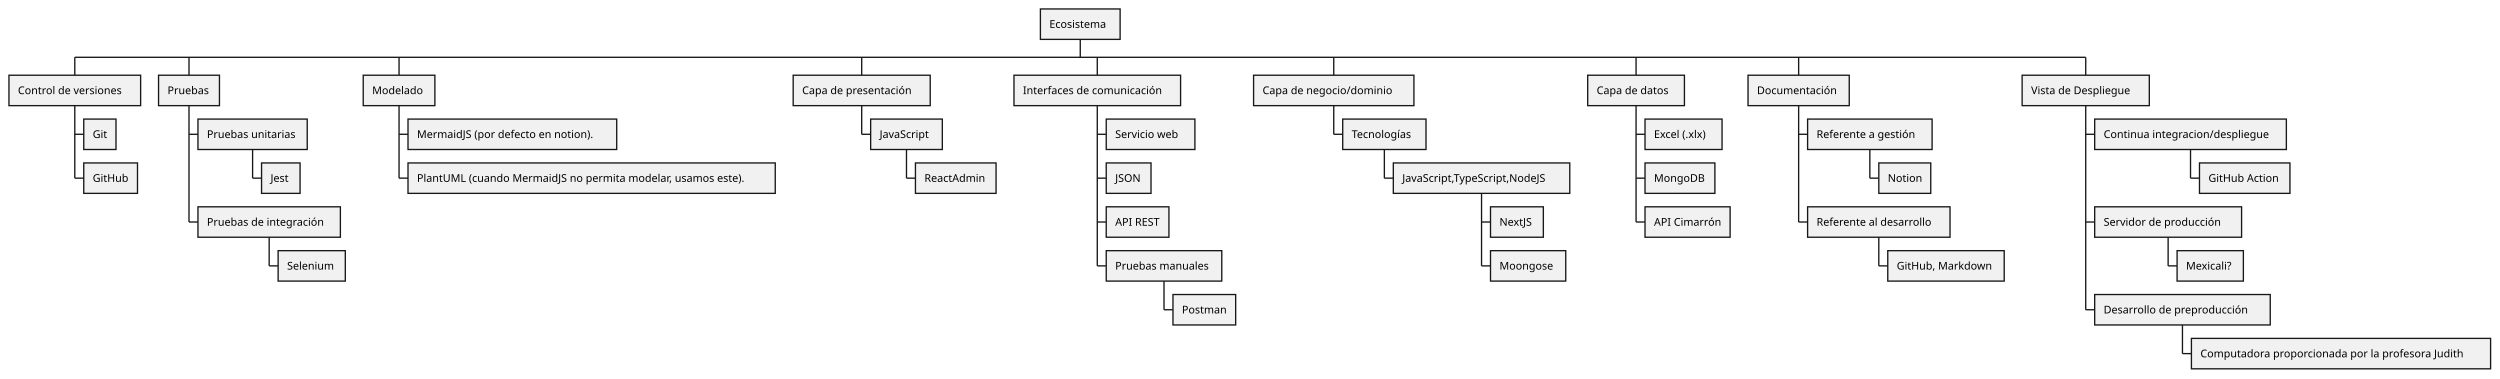
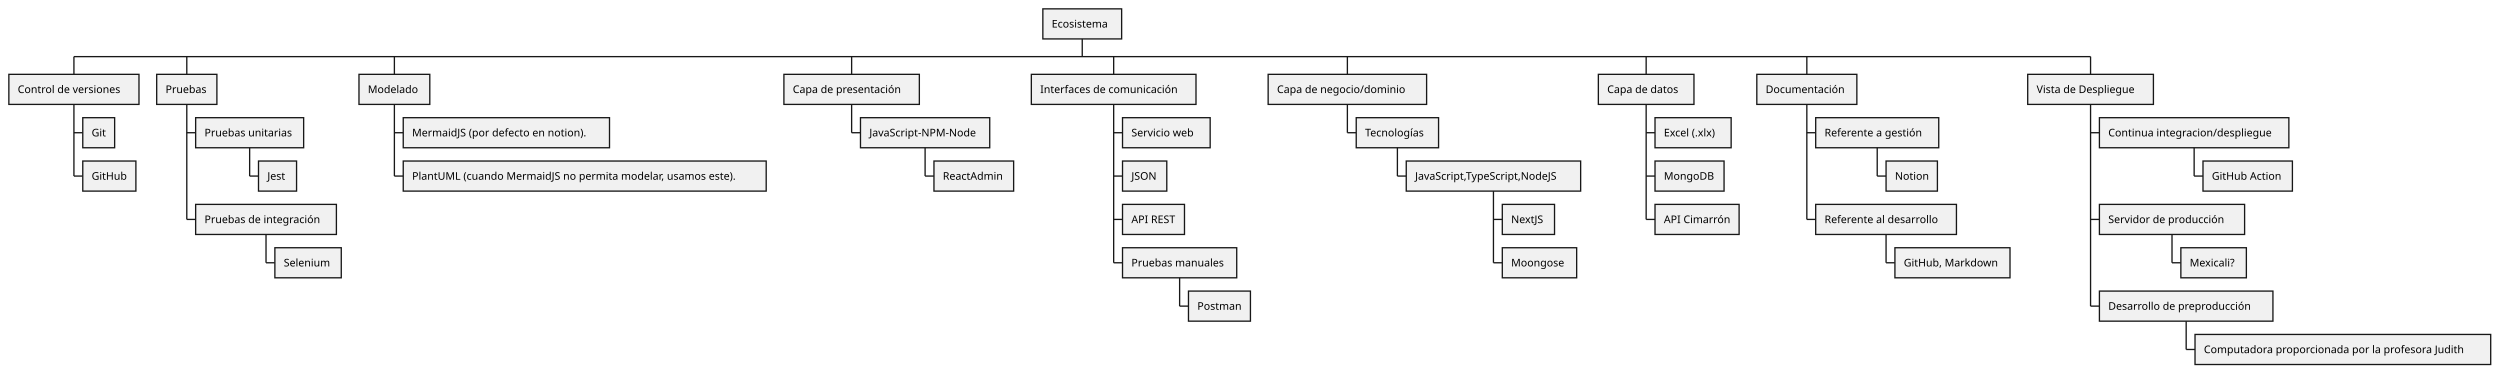
- <svg xmlns="http://www.w3.org/2000/svg" contentStyleType="text/css" height="422px" preserveAspectRatio="none" style="width:2791px;height:422px;background:#FFFFFF;" version="1.1" viewBox="0 0 2791 422" width="2791px" zoomAndPan="magnify">
+ <svg xmlns="http://www.w3.org/2000/svg" contentStyleType="text/css" height="422px" preserveAspectRatio="none" style="width:2824px;height:422px;background:#FFFFFF;" version="1.1" viewBox="0 0 2824 422" width="2824px" zoomAndPan="magnify">
  <defs />
  <g>
    <line style="stroke:#181818;stroke-width:1.5;" x1="83.5" x2="83.5" y1="63.969" y2="83.969" />
    <rect fill="#F1F1F1" height="33.969" style="stroke:#181818;stroke-width:1.5;" width="147" x="10" y="83.969" />
    <text fill="#000000" font-family="sans-serif" font-size="12" lengthAdjust="spacing" textLength="127" x="20" y="105.107">Control de versiones</text>
    <line style="stroke:#181818;stroke-width:1.5;" x1="83.5" x2="93.5" y1="149.922" y2="149.922" />
    <rect fill="#F1F1F1" height="33.969" style="stroke:#181818;stroke-width:1.5;" width="36" x="93.5" y="132.938" />
    <text fill="#000000" font-family="sans-serif" font-size="12" lengthAdjust="spacing" textLength="16" x="103.5" y="154.076">Git</text>
    <line style="stroke:#181818;stroke-width:1.5;" x1="83.5" x2="93.5" y1="198.891" y2="198.891" />
    <rect fill="#F1F1F1" height="33.969" style="stroke:#181818;stroke-width:1.5;" width="60" x="93.5" y="181.906" />
    <text fill="#000000" font-family="sans-serif" font-size="12" lengthAdjust="spacing" textLength="40" x="103.5" y="203.045">GitHub</text>
    <line style="stroke:#181818;stroke-width:1.5;" x1="83.5" x2="83.5" y1="117.938" y2="198.891" />
    <line style="stroke:#181818;stroke-width:1.5;" x1="211" x2="211" y1="63.969" y2="83.969" />
    <rect fill="#F1F1F1" height="33.969" style="stroke:#181818;stroke-width:1.5;" width="68" x="177" y="83.969" />
    <text fill="#000000" font-family="sans-serif" font-size="12" lengthAdjust="spacing" textLength="48" x="187" y="105.107">Pruebas</text>
    <line style="stroke:#181818;stroke-width:1.5;" x1="211" x2="221" y1="149.922" y2="149.922" />
    <rect fill="#F1F1F1" height="33.969" style="stroke:#181818;stroke-width:1.5;" width="122" x="221" y="132.938" />
    <text fill="#000000" font-family="sans-serif" font-size="12" lengthAdjust="spacing" textLength="102" x="231" y="154.076">Pruebas unitarias</text>
    <line style="stroke:#181818;stroke-width:1.5;" x1="282" x2="292" y1="198.891" y2="198.891" />
    <rect fill="#F1F1F1" height="33.969" style="stroke:#181818;stroke-width:1.5;" width="43" x="292" y="181.906" />
    <text fill="#000000" font-family="sans-serif" font-size="12" lengthAdjust="spacing" textLength="23" x="302" y="203.045">Jest</text>
    <line style="stroke:#181818;stroke-width:1.5;" x1="282" x2="282" y1="166.906" y2="198.891" />
    <line style="stroke:#181818;stroke-width:1.5;" x1="211" x2="221" y1="247.859" y2="247.859" />
    <rect fill="#F1F1F1" height="33.969" style="stroke:#181818;stroke-width:1.5;" width="159" x="221" y="230.875" />
    <text fill="#000000" font-family="sans-serif" font-size="12" lengthAdjust="spacing" textLength="139" x="231" y="252.014">Pruebas de integración</text>
    <line style="stroke:#181818;stroke-width:1.5;" x1="300.5" x2="310.5" y1="296.828" y2="296.828" />
    <rect fill="#F1F1F1" height="33.969" style="stroke:#181818;stroke-width:1.5;" width="75" x="310.5" y="279.844" />
    <text fill="#000000" font-family="sans-serif" font-size="12" lengthAdjust="spacing" textLength="55" x="320.5" y="300.982">Selenium</text>
    <line style="stroke:#181818;stroke-width:1.5;" x1="300.5" x2="300.5" y1="264.844" y2="296.828" />
    <line style="stroke:#181818;stroke-width:1.5;" x1="211" x2="211" y1="117.938" y2="247.859" />
    <line style="stroke:#181818;stroke-width:1.5;" x1="445.5" x2="445.5" y1="63.969" y2="83.969" />
    <rect fill="#F1F1F1" height="33.969" style="stroke:#181818;stroke-width:1.5;" width="80" x="405.5" y="83.969" />
    <text fill="#000000" font-family="sans-serif" font-size="12" lengthAdjust="spacing" textLength="60" x="415.5" y="105.107">Modelado</text>
    <line style="stroke:#181818;stroke-width:1.5;" x1="445.5" x2="455.5" y1="149.922" y2="149.922" />
    <rect fill="#F1F1F1" height="33.969" style="stroke:#181818;stroke-width:1.5;" width="233" x="455.5" y="132.938" />
    <text fill="#000000" font-family="sans-serif" font-size="12" lengthAdjust="spacing" textLength="213" x="465.5" y="154.076">MermaidJS (por defecto en notion).</text>
    <line style="stroke:#181818;stroke-width:1.5;" x1="445.5" x2="455.5" y1="198.891" y2="198.891" />
    <rect fill="#F1F1F1" height="33.969" style="stroke:#181818;stroke-width:1.5;" width="410" x="455.5" y="181.906" />
    <text fill="#000000" font-family="sans-serif" font-size="12" lengthAdjust="spacing" textLength="390" x="465.5" y="203.045">PlantUML (cuando MermaidJS no permita modelar, usamos este).</text>
    <line style="stroke:#181818;stroke-width:1.5;" x1="445.5" x2="445.5" y1="117.938" y2="198.891" />
    <line style="stroke:#181818;stroke-width:1.5;" x1="962" x2="962" y1="63.969" y2="83.969" />
    <rect fill="#F1F1F1" height="33.969" style="stroke:#181818;stroke-width:1.5;" width="153" x="885.5" y="83.969" />
    <text fill="#000000" font-family="sans-serif" font-size="12" lengthAdjust="spacing" textLength="133" x="895.5" y="105.107">Capa de presentación</text>
    <line style="stroke:#181818;stroke-width:1.5;" x1="962" x2="972" y1="149.922" y2="149.922" />
-     <rect fill="#F1F1F1" height="33.969" style="stroke:#181818;stroke-width:1.5;" width="80" x="972" y="132.938" />
-     <text fill="#000000" font-family="sans-serif" font-size="12" lengthAdjust="spacing" textLength="60" x="982" y="154.076">JavaScript</text>
-     <line style="stroke:#181818;stroke-width:1.5;" x1="1012" x2="1022" y1="198.891" y2="198.891" />
-     <rect fill="#F1F1F1" height="33.969" style="stroke:#181818;stroke-width:1.5;" width="90" x="1022" y="181.906" />
-     <text fill="#000000" font-family="sans-serif" font-size="12" lengthAdjust="spacing" textLength="70" x="1032" y="203.045">ReactAdmin</text>
-     <line style="stroke:#181818;stroke-width:1.5;" x1="1012" x2="1012" y1="166.906" y2="198.891" />
+     <rect fill="#F1F1F1" height="33.969" style="stroke:#181818;stroke-width:1.5;" width="146" x="972" y="132.938" />
+     <text fill="#000000" font-family="sans-serif" font-size="12" lengthAdjust="spacing" textLength="126" x="982" y="154.076">JavaScript-NPM-Node</text>
+     <line style="stroke:#181818;stroke-width:1.5;" x1="1045" x2="1055" y1="198.891" y2="198.891" />
+     <rect fill="#F1F1F1" height="33.969" style="stroke:#181818;stroke-width:1.5;" width="90" x="1055" y="181.906" />
+     <text fill="#000000" font-family="sans-serif" font-size="12" lengthAdjust="spacing" textLength="70" x="1065" y="203.045">ReactAdmin</text>
+     <line style="stroke:#181818;stroke-width:1.5;" x1="1045" x2="1045" y1="166.906" y2="198.891" />
    <line style="stroke:#181818;stroke-width:1.5;" x1="962" x2="962" y1="117.938" y2="149.922" />
-     <line style="stroke:#181818;stroke-width:1.5;" x1="1225" x2="1225" y1="63.969" y2="83.969" />
-     <rect fill="#F1F1F1" height="33.969" style="stroke:#181818;stroke-width:1.5;" width="186" x="1132" y="83.969" />
-     <text fill="#000000" font-family="sans-serif" font-size="12" lengthAdjust="spacing" textLength="166" x="1142" y="105.107">Interfaces de comunicación</text>
-     <line style="stroke:#181818;stroke-width:1.5;" x1="1225" x2="1235" y1="149.922" y2="149.922" />
-     <rect fill="#F1F1F1" height="33.969" style="stroke:#181818;stroke-width:1.5;" width="99" x="1235" y="132.938" />
-     <text fill="#000000" font-family="sans-serif" font-size="12" lengthAdjust="spacing" textLength="79" x="1245" y="154.076">Servicio web</text>
-     <line style="stroke:#181818;stroke-width:1.5;" x1="1225" x2="1235" y1="198.891" y2="198.891" />
-     <rect fill="#F1F1F1" height="33.969" style="stroke:#181818;stroke-width:1.5;" width="50" x="1235" y="181.906" />
-     <text fill="#000000" font-family="sans-serif" font-size="12" lengthAdjust="spacing" textLength="30" x="1245" y="203.045">JSON</text>
-     <line style="stroke:#181818;stroke-width:1.5;" x1="1225" x2="1235" y1="247.859" y2="247.859" />
-     <rect fill="#F1F1F1" height="33.969" style="stroke:#181818;stroke-width:1.5;" width="70" x="1235" y="230.875" />
-     <text fill="#000000" font-family="sans-serif" font-size="12" lengthAdjust="spacing" textLength="50" x="1245" y="252.014">API REST</text>
-     <line style="stroke:#181818;stroke-width:1.5;" x1="1225" x2="1235" y1="296.828" y2="296.828" />
-     <rect fill="#F1F1F1" height="33.969" style="stroke:#181818;stroke-width:1.5;" width="129" x="1235" y="279.844" />
-     <text fill="#000000" font-family="sans-serif" font-size="12" lengthAdjust="spacing" textLength="109" x="1245" y="300.982">Pruebas manuales</text>
-     <line style="stroke:#181818;stroke-width:1.5;" x1="1299.5" x2="1309.5" y1="345.797" y2="345.797" />
-     <rect fill="#F1F1F1" height="33.969" style="stroke:#181818;stroke-width:1.5;" width="70" x="1309.5" y="328.812" />
-     <text fill="#000000" font-family="sans-serif" font-size="12" lengthAdjust="spacing" textLength="50" x="1319.5" y="349.951">Postman</text>
-     <line style="stroke:#181818;stroke-width:1.5;" x1="1299.5" x2="1299.5" y1="313.812" y2="345.797" />
-     <line style="stroke:#181818;stroke-width:1.5;" x1="1225" x2="1225" y1="117.938" y2="296.828" />
-     <line style="stroke:#181818;stroke-width:1.5;" x1="1489" x2="1489" y1="63.969" y2="83.969" />
-     <rect fill="#F1F1F1" height="33.969" style="stroke:#181818;stroke-width:1.5;" width="179" x="1399.5" y="83.969" />
-     <text fill="#000000" font-family="sans-serif" font-size="12" lengthAdjust="spacing" textLength="155" x="1409.5" y="105.107">Capa de negocio/dominio</text>
-     <line style="stroke:#181818;stroke-width:1.5;" x1="1489" x2="1499" y1="149.922" y2="149.922" />
-     <rect fill="#F1F1F1" height="33.969" style="stroke:#181818;stroke-width:1.5;" width="93" x="1499" y="132.938" />
-     <text fill="#000000" font-family="sans-serif" font-size="12" lengthAdjust="spacing" textLength="73" x="1509" y="154.076">Tecnologías</text>
-     <line style="stroke:#181818;stroke-width:1.5;" x1="1545.5" x2="1555.5" y1="198.891" y2="198.891" />
-     <rect fill="#F1F1F1" height="33.969" style="stroke:#181818;stroke-width:1.5;" width="197" x="1555.5" y="181.906" />
-     <text fill="#000000" font-family="sans-serif" font-size="12" lengthAdjust="spacing" textLength="177" x="1565.5" y="203.045">JavaScript,TypeScript,NodeJS</text>
-     <line style="stroke:#181818;stroke-width:1.5;" x1="1654" x2="1664" y1="247.859" y2="247.859" />
-     <rect fill="#F1F1F1" height="33.969" style="stroke:#181818;stroke-width:1.5;" width="59" x="1664" y="230.875" />
-     <text fill="#000000" font-family="sans-serif" font-size="12" lengthAdjust="spacing" textLength="39" x="1674" y="252.014">NextJS</text>
-     <line style="stroke:#181818;stroke-width:1.5;" x1="1654" x2="1664" y1="296.828" y2="296.828" />
-     <rect fill="#F1F1F1" height="33.969" style="stroke:#181818;stroke-width:1.5;" width="84" x="1664" y="279.844" />
-     <text fill="#000000" font-family="sans-serif" font-size="12" lengthAdjust="spacing" textLength="64" x="1674" y="300.982">Moongose</text>
-     <line style="stroke:#181818;stroke-width:1.5;" x1="1654" x2="1654" y1="215.875" y2="296.828" />
-     <line style="stroke:#181818;stroke-width:1.5;" x1="1545.5" x2="1545.5" y1="166.906" y2="198.891" />
-     <line style="stroke:#181818;stroke-width:1.5;" x1="1489" x2="1489" y1="117.938" y2="149.922" />
-     <line style="stroke:#181818;stroke-width:1.5;" x1="1826.5" x2="1826.5" y1="63.969" y2="83.969" />
-     <rect fill="#F1F1F1" height="33.969" style="stroke:#181818;stroke-width:1.5;" width="108" x="1772.5" y="83.969" />
-     <text fill="#000000" font-family="sans-serif" font-size="12" lengthAdjust="spacing" textLength="88" x="1782.5" y="105.107">Capa de datos</text>
-     <line style="stroke:#181818;stroke-width:1.5;" x1="1826.5" x2="1836.5" y1="149.922" y2="149.922" />
-     <rect fill="#F1F1F1" height="33.969" style="stroke:#181818;stroke-width:1.5;" width="86" x="1836.5" y="132.938" />
-     <text fill="#000000" font-family="sans-serif" font-size="12" lengthAdjust="spacing" textLength="66" x="1846.5" y="154.076">Excel (.xlx)</text>
-     <line style="stroke:#181818;stroke-width:1.5;" x1="1826.5" x2="1836.5" y1="198.891" y2="198.891" />
-     <rect fill="#F1F1F1" height="33.969" style="stroke:#181818;stroke-width:1.5;" width="78" x="1836.5" y="181.906" />
-     <text fill="#000000" font-family="sans-serif" font-size="12" lengthAdjust="spacing" textLength="58" x="1846.5" y="203.045">MongoDB</text>
-     <line style="stroke:#181818;stroke-width:1.5;" x1="1826.5" x2="1836.5" y1="247.859" y2="247.859" />
-     <rect fill="#F1F1F1" height="33.969" style="stroke:#181818;stroke-width:1.5;" width="95" x="1836.5" y="230.875" />
-     <text fill="#000000" font-family="sans-serif" font-size="12" lengthAdjust="spacing" textLength="75" x="1846.5" y="252.014">API Cimarrón</text>
-     <line style="stroke:#181818;stroke-width:1.5;" x1="1826.5" x2="1826.5" y1="117.938" y2="247.859" />
-     <line style="stroke:#181818;stroke-width:1.5;" x1="2008" x2="2008" y1="63.969" y2="83.969" />
-     <rect fill="#F1F1F1" height="33.969" style="stroke:#181818;stroke-width:1.5;" width="113" x="1951.5" y="83.969" />
-     <text fill="#000000" font-family="sans-serif" font-size="12" lengthAdjust="spacing" textLength="93" x="1961.5" y="105.107">Documentación</text>
-     <line style="stroke:#181818;stroke-width:1.5;" x1="2008" x2="2018" y1="149.922" y2="149.922" />
-     <rect fill="#F1F1F1" height="33.969" style="stroke:#181818;stroke-width:1.5;" width="139" x="2018" y="132.938" />
-     <text fill="#000000" font-family="sans-serif" font-size="12" lengthAdjust="spacing" textLength="119" x="2028" y="154.076">Referente a gestión</text>
-     <line style="stroke:#181818;stroke-width:1.5;" x1="2087.5" x2="2097.5" y1="198.891" y2="198.891" />
-     <rect fill="#F1F1F1" height="33.969" style="stroke:#181818;stroke-width:1.5;" width="58" x="2097.5" y="181.906" />
-     <text fill="#000000" font-family="sans-serif" font-size="12" lengthAdjust="spacing" textLength="38" x="2107.5" y="203.045">Notion</text>
-     <line style="stroke:#181818;stroke-width:1.5;" x1="2087.5" x2="2087.5" y1="166.906" y2="198.891" />
-     <line style="stroke:#181818;stroke-width:1.5;" x1="2008" x2="2018" y1="247.859" y2="247.859" />
-     <rect fill="#F1F1F1" height="33.969" style="stroke:#181818;stroke-width:1.5;" width="159" x="2018" y="230.875" />
-     <text fill="#000000" font-family="sans-serif" font-size="12" lengthAdjust="spacing" textLength="139" x="2028" y="252.014">Referente al desarrollo</text>
-     <line style="stroke:#181818;stroke-width:1.5;" x1="2097.5" x2="2107.5" y1="296.828" y2="296.828" />
-     <rect fill="#F1F1F1" height="33.969" style="stroke:#181818;stroke-width:1.5;" width="130" x="2107.5" y="279.844" />
-     <text fill="#000000" font-family="sans-serif" font-size="12" lengthAdjust="spacing" textLength="110" x="2117.5" y="300.982">GitHub, Markdown</text>
-     <line style="stroke:#181818;stroke-width:1.5;" x1="2097.5" x2="2097.5" y1="264.844" y2="296.828" />
-     <line style="stroke:#181818;stroke-width:1.5;" x1="2008" x2="2008" y1="117.938" y2="247.859" />
-     <line style="stroke:#181818;stroke-width:1.5;" x1="2328.5" x2="2328.5" y1="63.969" y2="83.969" />
-     <rect fill="#F1F1F1" height="33.969" style="stroke:#181818;stroke-width:1.5;" width="142" x="2257.5" y="83.969" />
-     <text fill="#000000" font-family="sans-serif" font-size="12" lengthAdjust="spacing" textLength="122" x="2267.5" y="105.107">Vista de Despliegue</text>
-     <line style="stroke:#181818;stroke-width:1.5;" x1="2328.5" x2="2338.5" y1="149.922" y2="149.922" />
-     <rect fill="#F1F1F1" height="33.969" style="stroke:#181818;stroke-width:1.5;" width="214" x="2338.5" y="132.938" />
-     <text fill="#000000" font-family="sans-serif" font-size="12" lengthAdjust="spacing" textLength="194" x="2348.5" y="154.076">Continua integracion/despliegue</text>
-     <line style="stroke:#181818;stroke-width:1.5;" x1="2445.5" x2="2455.5" y1="198.891" y2="198.891" />
-     <rect fill="#F1F1F1" height="33.969" style="stroke:#181818;stroke-width:1.5;" width="101" x="2455.5" y="181.906" />
-     <text fill="#000000" font-family="sans-serif" font-size="12" lengthAdjust="spacing" textLength="81" x="2465.5" y="203.045">GitHub Action</text>
-     <line style="stroke:#181818;stroke-width:1.5;" x1="2445.5" x2="2445.5" y1="166.906" y2="198.891" />
-     <line style="stroke:#181818;stroke-width:1.5;" x1="2328.5" x2="2338.5" y1="247.859" y2="247.859" />
-     <rect fill="#F1F1F1" height="33.969" style="stroke:#181818;stroke-width:1.5;" width="164" x="2338.5" y="230.875" />
-     <text fill="#000000" font-family="sans-serif" font-size="12" lengthAdjust="spacing" textLength="144" x="2348.5" y="252.014">Servidor de producción</text>
-     <line style="stroke:#181818;stroke-width:1.5;" x1="2420.5" x2="2430.5" y1="296.828" y2="296.828" />
-     <rect fill="#F1F1F1" height="33.969" style="stroke:#181818;stroke-width:1.5;" width="74" x="2430.5" y="279.844" />
-     <text fill="#000000" font-family="sans-serif" font-size="12" lengthAdjust="spacing" textLength="54" x="2440.5" y="300.982">Mexicali?</text>
-     <line style="stroke:#181818;stroke-width:1.5;" x1="2420.5" x2="2420.5" y1="264.844" y2="296.828" />
-     <line style="stroke:#181818;stroke-width:1.5;" x1="2328.5" x2="2338.5" y1="345.797" y2="345.797" />
-     <rect fill="#F1F1F1" height="33.969" style="stroke:#181818;stroke-width:1.5;" width="196" x="2338.5" y="328.812" />
-     <text fill="#000000" font-family="sans-serif" font-size="12" lengthAdjust="spacing" textLength="176" x="2348.5" y="349.951">Desarrollo de preproducción</text>
-     <line style="stroke:#181818;stroke-width:1.5;" x1="2436.5" x2="2446.5" y1="394.766" y2="394.766" />
-     <rect fill="#F1F1F1" height="33.969" style="stroke:#181818;stroke-width:1.5;" width="334" x="2446.5" y="377.781" />
-     <text fill="#000000" font-family="sans-serif" font-size="12" lengthAdjust="spacing" textLength="314" x="2456.5" y="398.92">Computadora proporcionada por la profesora Judith</text>
-     <line style="stroke:#181818;stroke-width:1.5;" x1="2436.5" x2="2436.5" y1="362.781" y2="394.766" />
-     <line style="stroke:#181818;stroke-width:1.5;" x1="2328.5" x2="2328.5" y1="117.938" y2="345.797" />
-     <line style="stroke:#181818;stroke-width:1.5;" x1="83.5" x2="2328.5" y1="63.969" y2="63.969" />
-     <rect fill="#F1F1F1" height="33.969" style="stroke:#181818;stroke-width:1.5;" width="89" x="1161.5" y="10" />
-     <text fill="#000000" font-family="sans-serif" font-size="12" lengthAdjust="spacing" textLength="69" x="1171.5" y="31.139">Ecosistema</text>
-     <line style="stroke:#181818;stroke-width:1.5;" x1="1206" x2="1206" y1="43.969" y2="63.969" />
+     <line style="stroke:#181818;stroke-width:1.5;" x1="1258" x2="1258" y1="63.969" y2="83.969" />
+     <rect fill="#F1F1F1" height="33.969" style="stroke:#181818;stroke-width:1.5;" width="186" x="1165" y="83.969" />
+     <text fill="#000000" font-family="sans-serif" font-size="12" lengthAdjust="spacing" textLength="166" x="1175" y="105.107">Interfaces de comunicación</text>
+     <line style="stroke:#181818;stroke-width:1.5;" x1="1258" x2="1268" y1="149.922" y2="149.922" />
+     <rect fill="#F1F1F1" height="33.969" style="stroke:#181818;stroke-width:1.5;" width="99" x="1268" y="132.938" />
+     <text fill="#000000" font-family="sans-serif" font-size="12" lengthAdjust="spacing" textLength="79" x="1278" y="154.076">Servicio web</text>
+     <line style="stroke:#181818;stroke-width:1.5;" x1="1258" x2="1268" y1="198.891" y2="198.891" />
+     <rect fill="#F1F1F1" height="33.969" style="stroke:#181818;stroke-width:1.5;" width="50" x="1268" y="181.906" />
+     <text fill="#000000" font-family="sans-serif" font-size="12" lengthAdjust="spacing" textLength="30" x="1278" y="203.045">JSON</text>
+     <line style="stroke:#181818;stroke-width:1.5;" x1="1258" x2="1268" y1="247.859" y2="247.859" />
+     <rect fill="#F1F1F1" height="33.969" style="stroke:#181818;stroke-width:1.5;" width="70" x="1268" y="230.875" />
+     <text fill="#000000" font-family="sans-serif" font-size="12" lengthAdjust="spacing" textLength="50" x="1278" y="252.014">API REST</text>
+     <line style="stroke:#181818;stroke-width:1.5;" x1="1258" x2="1268" y1="296.828" y2="296.828" />
+     <rect fill="#F1F1F1" height="33.969" style="stroke:#181818;stroke-width:1.5;" width="129" x="1268" y="279.844" />
+     <text fill="#000000" font-family="sans-serif" font-size="12" lengthAdjust="spacing" textLength="109" x="1278" y="300.982">Pruebas manuales</text>
+     <line style="stroke:#181818;stroke-width:1.5;" x1="1332.5" x2="1342.5" y1="345.797" y2="345.797" />
+     <rect fill="#F1F1F1" height="33.969" style="stroke:#181818;stroke-width:1.5;" width="70" x="1342.5" y="328.812" />
+     <text fill="#000000" font-family="sans-serif" font-size="12" lengthAdjust="spacing" textLength="50" x="1352.5" y="349.951">Postman</text>
+     <line style="stroke:#181818;stroke-width:1.5;" x1="1332.5" x2="1332.5" y1="313.812" y2="345.797" />
+     <line style="stroke:#181818;stroke-width:1.5;" x1="1258" x2="1258" y1="117.938" y2="296.828" />
+     <line style="stroke:#181818;stroke-width:1.5;" x1="1522" x2="1522" y1="63.969" y2="83.969" />
+     <rect fill="#F1F1F1" height="33.969" style="stroke:#181818;stroke-width:1.5;" width="179" x="1432.5" y="83.969" />
+     <text fill="#000000" font-family="sans-serif" font-size="12" lengthAdjust="spacing" textLength="155" x="1442.5" y="105.107">Capa de negocio/dominio</text>
+     <line style="stroke:#181818;stroke-width:1.5;" x1="1522" x2="1532" y1="149.922" y2="149.922" />
+     <rect fill="#F1F1F1" height="33.969" style="stroke:#181818;stroke-width:1.5;" width="93" x="1532" y="132.938" />
+     <text fill="#000000" font-family="sans-serif" font-size="12" lengthAdjust="spacing" textLength="73" x="1542" y="154.076">Tecnologías</text>
+     <line style="stroke:#181818;stroke-width:1.5;" x1="1578.5" x2="1588.5" y1="198.891" y2="198.891" />
+     <rect fill="#F1F1F1" height="33.969" style="stroke:#181818;stroke-width:1.5;" width="197" x="1588.5" y="181.906" />
+     <text fill="#000000" font-family="sans-serif" font-size="12" lengthAdjust="spacing" textLength="177" x="1598.5" y="203.045">JavaScript,TypeScript,NodeJS</text>
+     <line style="stroke:#181818;stroke-width:1.5;" x1="1687" x2="1697" y1="247.859" y2="247.859" />
+     <rect fill="#F1F1F1" height="33.969" style="stroke:#181818;stroke-width:1.5;" width="59" x="1697" y="230.875" />
+     <text fill="#000000" font-family="sans-serif" font-size="12" lengthAdjust="spacing" textLength="39" x="1707" y="252.014">NextJS</text>
+     <line style="stroke:#181818;stroke-width:1.5;" x1="1687" x2="1697" y1="296.828" y2="296.828" />
+     <rect fill="#F1F1F1" height="33.969" style="stroke:#181818;stroke-width:1.5;" width="84" x="1697" y="279.844" />
+     <text fill="#000000" font-family="sans-serif" font-size="12" lengthAdjust="spacing" textLength="64" x="1707" y="300.982">Moongose</text>
+     <line style="stroke:#181818;stroke-width:1.5;" x1="1687" x2="1687" y1="215.875" y2="296.828" />
+     <line style="stroke:#181818;stroke-width:1.5;" x1="1578.5" x2="1578.5" y1="166.906" y2="198.891" />
+     <line style="stroke:#181818;stroke-width:1.5;" x1="1522" x2="1522" y1="117.938" y2="149.922" />
+     <line style="stroke:#181818;stroke-width:1.5;" x1="1859.5" x2="1859.5" y1="63.969" y2="83.969" />
+     <rect fill="#F1F1F1" height="33.969" style="stroke:#181818;stroke-width:1.5;" width="108" x="1805.5" y="83.969" />
+     <text fill="#000000" font-family="sans-serif" font-size="12" lengthAdjust="spacing" textLength="88" x="1815.5" y="105.107">Capa de datos</text>
+     <line style="stroke:#181818;stroke-width:1.5;" x1="1859.5" x2="1869.5" y1="149.922" y2="149.922" />
+     <rect fill="#F1F1F1" height="33.969" style="stroke:#181818;stroke-width:1.5;" width="86" x="1869.5" y="132.938" />
+     <text fill="#000000" font-family="sans-serif" font-size="12" lengthAdjust="spacing" textLength="66" x="1879.5" y="154.076">Excel (.xlx)</text>
+     <line style="stroke:#181818;stroke-width:1.5;" x1="1859.5" x2="1869.5" y1="198.891" y2="198.891" />
+     <rect fill="#F1F1F1" height="33.969" style="stroke:#181818;stroke-width:1.5;" width="78" x="1869.5" y="181.906" />
+     <text fill="#000000" font-family="sans-serif" font-size="12" lengthAdjust="spacing" textLength="58" x="1879.5" y="203.045">MongoDB</text>
+     <line style="stroke:#181818;stroke-width:1.5;" x1="1859.5" x2="1869.5" y1="247.859" y2="247.859" />
+     <rect fill="#F1F1F1" height="33.969" style="stroke:#181818;stroke-width:1.5;" width="95" x="1869.5" y="230.875" />
+     <text fill="#000000" font-family="sans-serif" font-size="12" lengthAdjust="spacing" textLength="75" x="1879.5" y="252.014">API Cimarrón</text>
+     <line style="stroke:#181818;stroke-width:1.5;" x1="1859.5" x2="1859.5" y1="117.938" y2="247.859" />
+     <line style="stroke:#181818;stroke-width:1.5;" x1="2041" x2="2041" y1="63.969" y2="83.969" />
+     <rect fill="#F1F1F1" height="33.969" style="stroke:#181818;stroke-width:1.5;" width="113" x="1984.5" y="83.969" />
+     <text fill="#000000" font-family="sans-serif" font-size="12" lengthAdjust="spacing" textLength="93" x="1994.5" y="105.107">Documentación</text>
+     <line style="stroke:#181818;stroke-width:1.5;" x1="2041" x2="2051" y1="149.922" y2="149.922" />
+     <rect fill="#F1F1F1" height="33.969" style="stroke:#181818;stroke-width:1.5;" width="139" x="2051" y="132.938" />
+     <text fill="#000000" font-family="sans-serif" font-size="12" lengthAdjust="spacing" textLength="119" x="2061" y="154.076">Referente a gestión</text>
+     <line style="stroke:#181818;stroke-width:1.5;" x1="2120.5" x2="2130.5" y1="198.891" y2="198.891" />
+     <rect fill="#F1F1F1" height="33.969" style="stroke:#181818;stroke-width:1.5;" width="58" x="2130.5" y="181.906" />
+     <text fill="#000000" font-family="sans-serif" font-size="12" lengthAdjust="spacing" textLength="38" x="2140.5" y="203.045">Notion</text>
+     <line style="stroke:#181818;stroke-width:1.5;" x1="2120.5" x2="2120.5" y1="166.906" y2="198.891" />
+     <line style="stroke:#181818;stroke-width:1.5;" x1="2041" x2="2051" y1="247.859" y2="247.859" />
+     <rect fill="#F1F1F1" height="33.969" style="stroke:#181818;stroke-width:1.5;" width="159" x="2051" y="230.875" />
+     <text fill="#000000" font-family="sans-serif" font-size="12" lengthAdjust="spacing" textLength="139" x="2061" y="252.014">Referente al desarrollo</text>
+     <line style="stroke:#181818;stroke-width:1.5;" x1="2130.5" x2="2140.5" y1="296.828" y2="296.828" />
+     <rect fill="#F1F1F1" height="33.969" style="stroke:#181818;stroke-width:1.5;" width="130" x="2140.5" y="279.844" />
+     <text fill="#000000" font-family="sans-serif" font-size="12" lengthAdjust="spacing" textLength="110" x="2150.5" y="300.982">GitHub, Markdown</text>
+     <line style="stroke:#181818;stroke-width:1.5;" x1="2130.5" x2="2130.5" y1="264.844" y2="296.828" />
+     <line style="stroke:#181818;stroke-width:1.5;" x1="2041" x2="2041" y1="117.938" y2="247.859" />
+     <line style="stroke:#181818;stroke-width:1.5;" x1="2361.5" x2="2361.5" y1="63.969" y2="83.969" />
+     <rect fill="#F1F1F1" height="33.969" style="stroke:#181818;stroke-width:1.5;" width="142" x="2290.5" y="83.969" />
+     <text fill="#000000" font-family="sans-serif" font-size="12" lengthAdjust="spacing" textLength="122" x="2300.5" y="105.107">Vista de Despliegue</text>
+     <line style="stroke:#181818;stroke-width:1.5;" x1="2361.5" x2="2371.5" y1="149.922" y2="149.922" />
+     <rect fill="#F1F1F1" height="33.969" style="stroke:#181818;stroke-width:1.5;" width="214" x="2371.5" y="132.938" />
+     <text fill="#000000" font-family="sans-serif" font-size="12" lengthAdjust="spacing" textLength="194" x="2381.5" y="154.076">Continua integracion/despliegue</text>
+     <line style="stroke:#181818;stroke-width:1.5;" x1="2478.5" x2="2488.5" y1="198.891" y2="198.891" />
+     <rect fill="#F1F1F1" height="33.969" style="stroke:#181818;stroke-width:1.5;" width="101" x="2488.5" y="181.906" />
+     <text fill="#000000" font-family="sans-serif" font-size="12" lengthAdjust="spacing" textLength="81" x="2498.5" y="203.045">GitHub Action</text>
+     <line style="stroke:#181818;stroke-width:1.5;" x1="2478.5" x2="2478.5" y1="166.906" y2="198.891" />
+     <line style="stroke:#181818;stroke-width:1.5;" x1="2361.5" x2="2371.5" y1="247.859" y2="247.859" />
+     <rect fill="#F1F1F1" height="33.969" style="stroke:#181818;stroke-width:1.5;" width="164" x="2371.5" y="230.875" />
+     <text fill="#000000" font-family="sans-serif" font-size="12" lengthAdjust="spacing" textLength="144" x="2381.5" y="252.014">Servidor de producción</text>
+     <line style="stroke:#181818;stroke-width:1.5;" x1="2453.5" x2="2463.5" y1="296.828" y2="296.828" />
+     <rect fill="#F1F1F1" height="33.969" style="stroke:#181818;stroke-width:1.5;" width="74" x="2463.5" y="279.844" />
+     <text fill="#000000" font-family="sans-serif" font-size="12" lengthAdjust="spacing" textLength="54" x="2473.5" y="300.982">Mexicali?</text>
+     <line style="stroke:#181818;stroke-width:1.5;" x1="2453.5" x2="2453.5" y1="264.844" y2="296.828" />
+     <line style="stroke:#181818;stroke-width:1.5;" x1="2361.5" x2="2371.5" y1="345.797" y2="345.797" />
+     <rect fill="#F1F1F1" height="33.969" style="stroke:#181818;stroke-width:1.5;" width="196" x="2371.5" y="328.812" />
+     <text fill="#000000" font-family="sans-serif" font-size="12" lengthAdjust="spacing" textLength="176" x="2381.5" y="349.951">Desarrollo de preproducción</text>
+     <line style="stroke:#181818;stroke-width:1.5;" x1="2469.5" x2="2479.5" y1="394.766" y2="394.766" />
+     <rect fill="#F1F1F1" height="33.969" style="stroke:#181818;stroke-width:1.5;" width="334" x="2479.5" y="377.781" />
+     <text fill="#000000" font-family="sans-serif" font-size="12" lengthAdjust="spacing" textLength="314" x="2489.5" y="398.92">Computadora proporcionada por la profesora Judith</text>
+     <line style="stroke:#181818;stroke-width:1.5;" x1="2469.5" x2="2469.5" y1="362.781" y2="394.766" />
+     <line style="stroke:#181818;stroke-width:1.5;" x1="2361.5" x2="2361.5" y1="117.938" y2="345.797" />
+     <line style="stroke:#181818;stroke-width:1.5;" x1="83.5" x2="2361.5" y1="63.969" y2="63.969" />
+     <rect fill="#F1F1F1" height="33.969" style="stroke:#181818;stroke-width:1.5;" width="89" x="1178" y="10" />
+     <text fill="#000000" font-family="sans-serif" font-size="12" lengthAdjust="spacing" textLength="69" x="1188" y="31.139">Ecosistema</text>
+     <line style="stroke:#181818;stroke-width:1.5;" x1="1222.5" x2="1222.5" y1="43.969" y2="63.969" />
  </g>
</svg>
